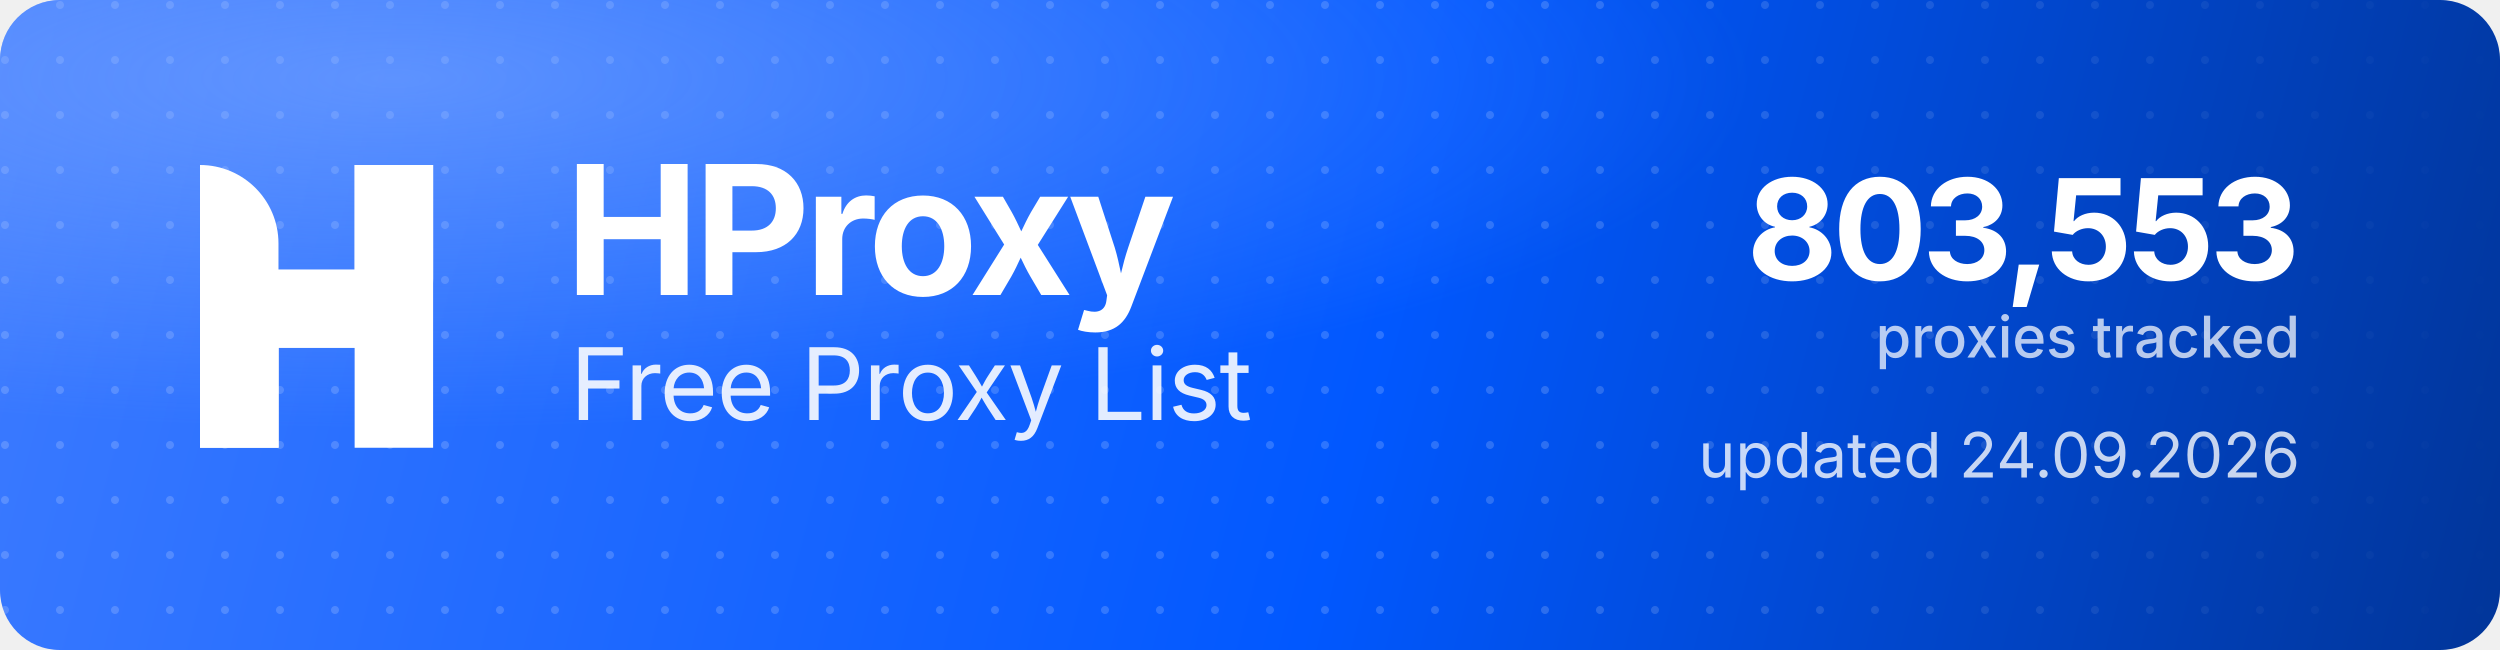
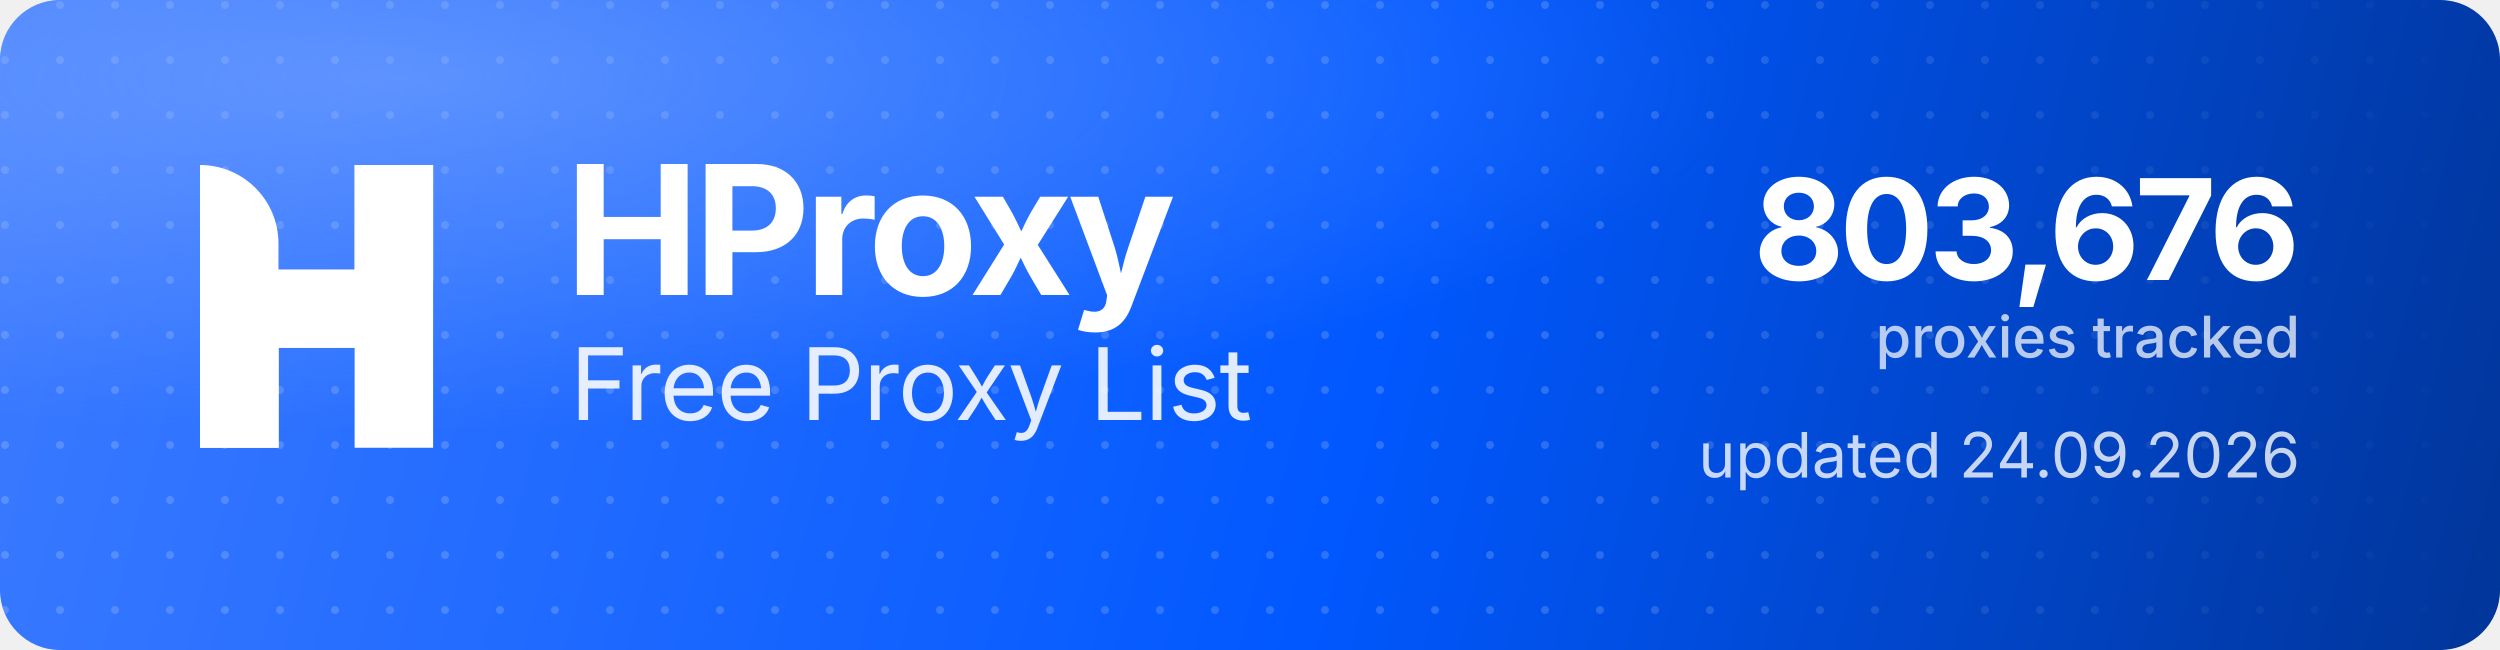
<svg xmlns="http://www.w3.org/2000/svg" width="1000" height="260" viewBox="0 0 1000 260" role="img" aria-label="HProxy Free Proxy List">
  <defs>
    <linearGradient id="hp-bg" x1="0" y1="0" x2="1000" y2="260" gradientUnits="userSpaceOnUse">
      <stop offset="0" stop-color="#3D7BFF" />
      <stop offset="0.55" stop-color="#0158FF" />
      <stop offset="1" stop-color="#013599" />
    </linearGradient>
    <radialGradient id="hp-glow" cx="0.16" cy="0.12" r="0.9">
      <stop offset="0" stop-color="#8FB4FF" stop-opacity="0.5" />
      <stop offset="0.6" stop-color="#8FB4FF" stop-opacity="0" />
    </radialGradient>
    <pattern id="hp-dots" width="22" height="22" patternUnits="userSpaceOnUse">
      <circle cx="2" cy="2" r="1.6" fill="#FFFFFF" fill-opacity="0.17" />
    </pattern>
    <linearGradient id="hp-dot-fade" x1="0" y1="0" x2="1000" y2="0" gradientUnits="userSpaceOnUse">
      <stop offset="0" stop-color="#FFFFFF" stop-opacity="1" />
      <stop offset="0.62" stop-color="#FFFFFF" stop-opacity="1" />
      <stop offset="1" stop-color="#FFFFFF" stop-opacity="0" />
    </linearGradient>
    <mask id="hp-dot-mask">
      <rect width="1000" height="260" fill="url(#hp-dot-fade)" />
    </mask>
  </defs>
  <rect width="1000" height="260" rx="24" fill="url(#hp-bg)" />
  <rect width="1000" height="260" rx="24" fill="url(#hp-dots)" mask="url(#hp-dot-mask)" />
  <rect width="1000" height="260" rx="24" fill="url(#hp-glow)" />
  <g transform="translate(80,66) scale(4.35)" fill="#FFFFFF">
    <path d="M0 0V0C3.985 0 7.216 3.231 7.216 7.216V26H0V0Z" />
    <rect x="14.219" width="7.216" height="26" />
    <path d="M7.235 26H0V15.971C0 12.455 2.851 9.604 6.367 9.604H14.22V0H21.437V10.453C21.437 13.97 18.586 16.82 15.069 16.82H7.235V26Z" />
  </g>
  <text x="226" y="118" font-family="'Geist','Inter','Segoe UI',system-ui,-apple-system,Helvetica,Arial,sans-serif" font-size="72" font-weight="700" letter-spacing="-2.3" fill="#FFFFFF">HProxy</text>
  <text x="228" y="168" font-family="'Geist','Inter','Segoe UI',system-ui,-apple-system,Helvetica,Arial,sans-serif" font-size="40" font-weight="400" letter-spacing="-0.5" fill="#FFFFFF" fill-opacity="0.88">Free Proxy List</text>
-   <text x="920" y="112" text-anchor="end" font-family="'Geist','Inter','Segoe UI',system-ui,-apple-system,Helvetica,Arial,sans-serif" font-size="56" font-weight="700" letter-spacing="-2" fill="#FFFFFF">803,553</text>
+   <text x="920" y="112" text-anchor="end" font-family="'Geist','Inter','Segoe UI',system-ui,-apple-system,Helvetica,Arial,sans-serif" font-size="56" font-weight="700" letter-spacing="-2" fill="#FFFFFF">803,676</text>
  <text x="920" y="143" text-anchor="end" font-family="'Geist','Inter','Segoe UI',system-ui,-apple-system,Helvetica,Arial,sans-serif" font-size="23" font-weight="500" fill="#FFFFFF" fill-opacity="0.72">proxies tracked</text>
  <text x="920" y="191" text-anchor="end" font-family="'Geist','Inter','Segoe UI',system-ui,-apple-system,Helvetica,Arial,sans-serif" font-size="25" font-weight="400" fill="#FFFFFF" fill-opacity="0.78">updated 24.09.2026</text>
</svg>
